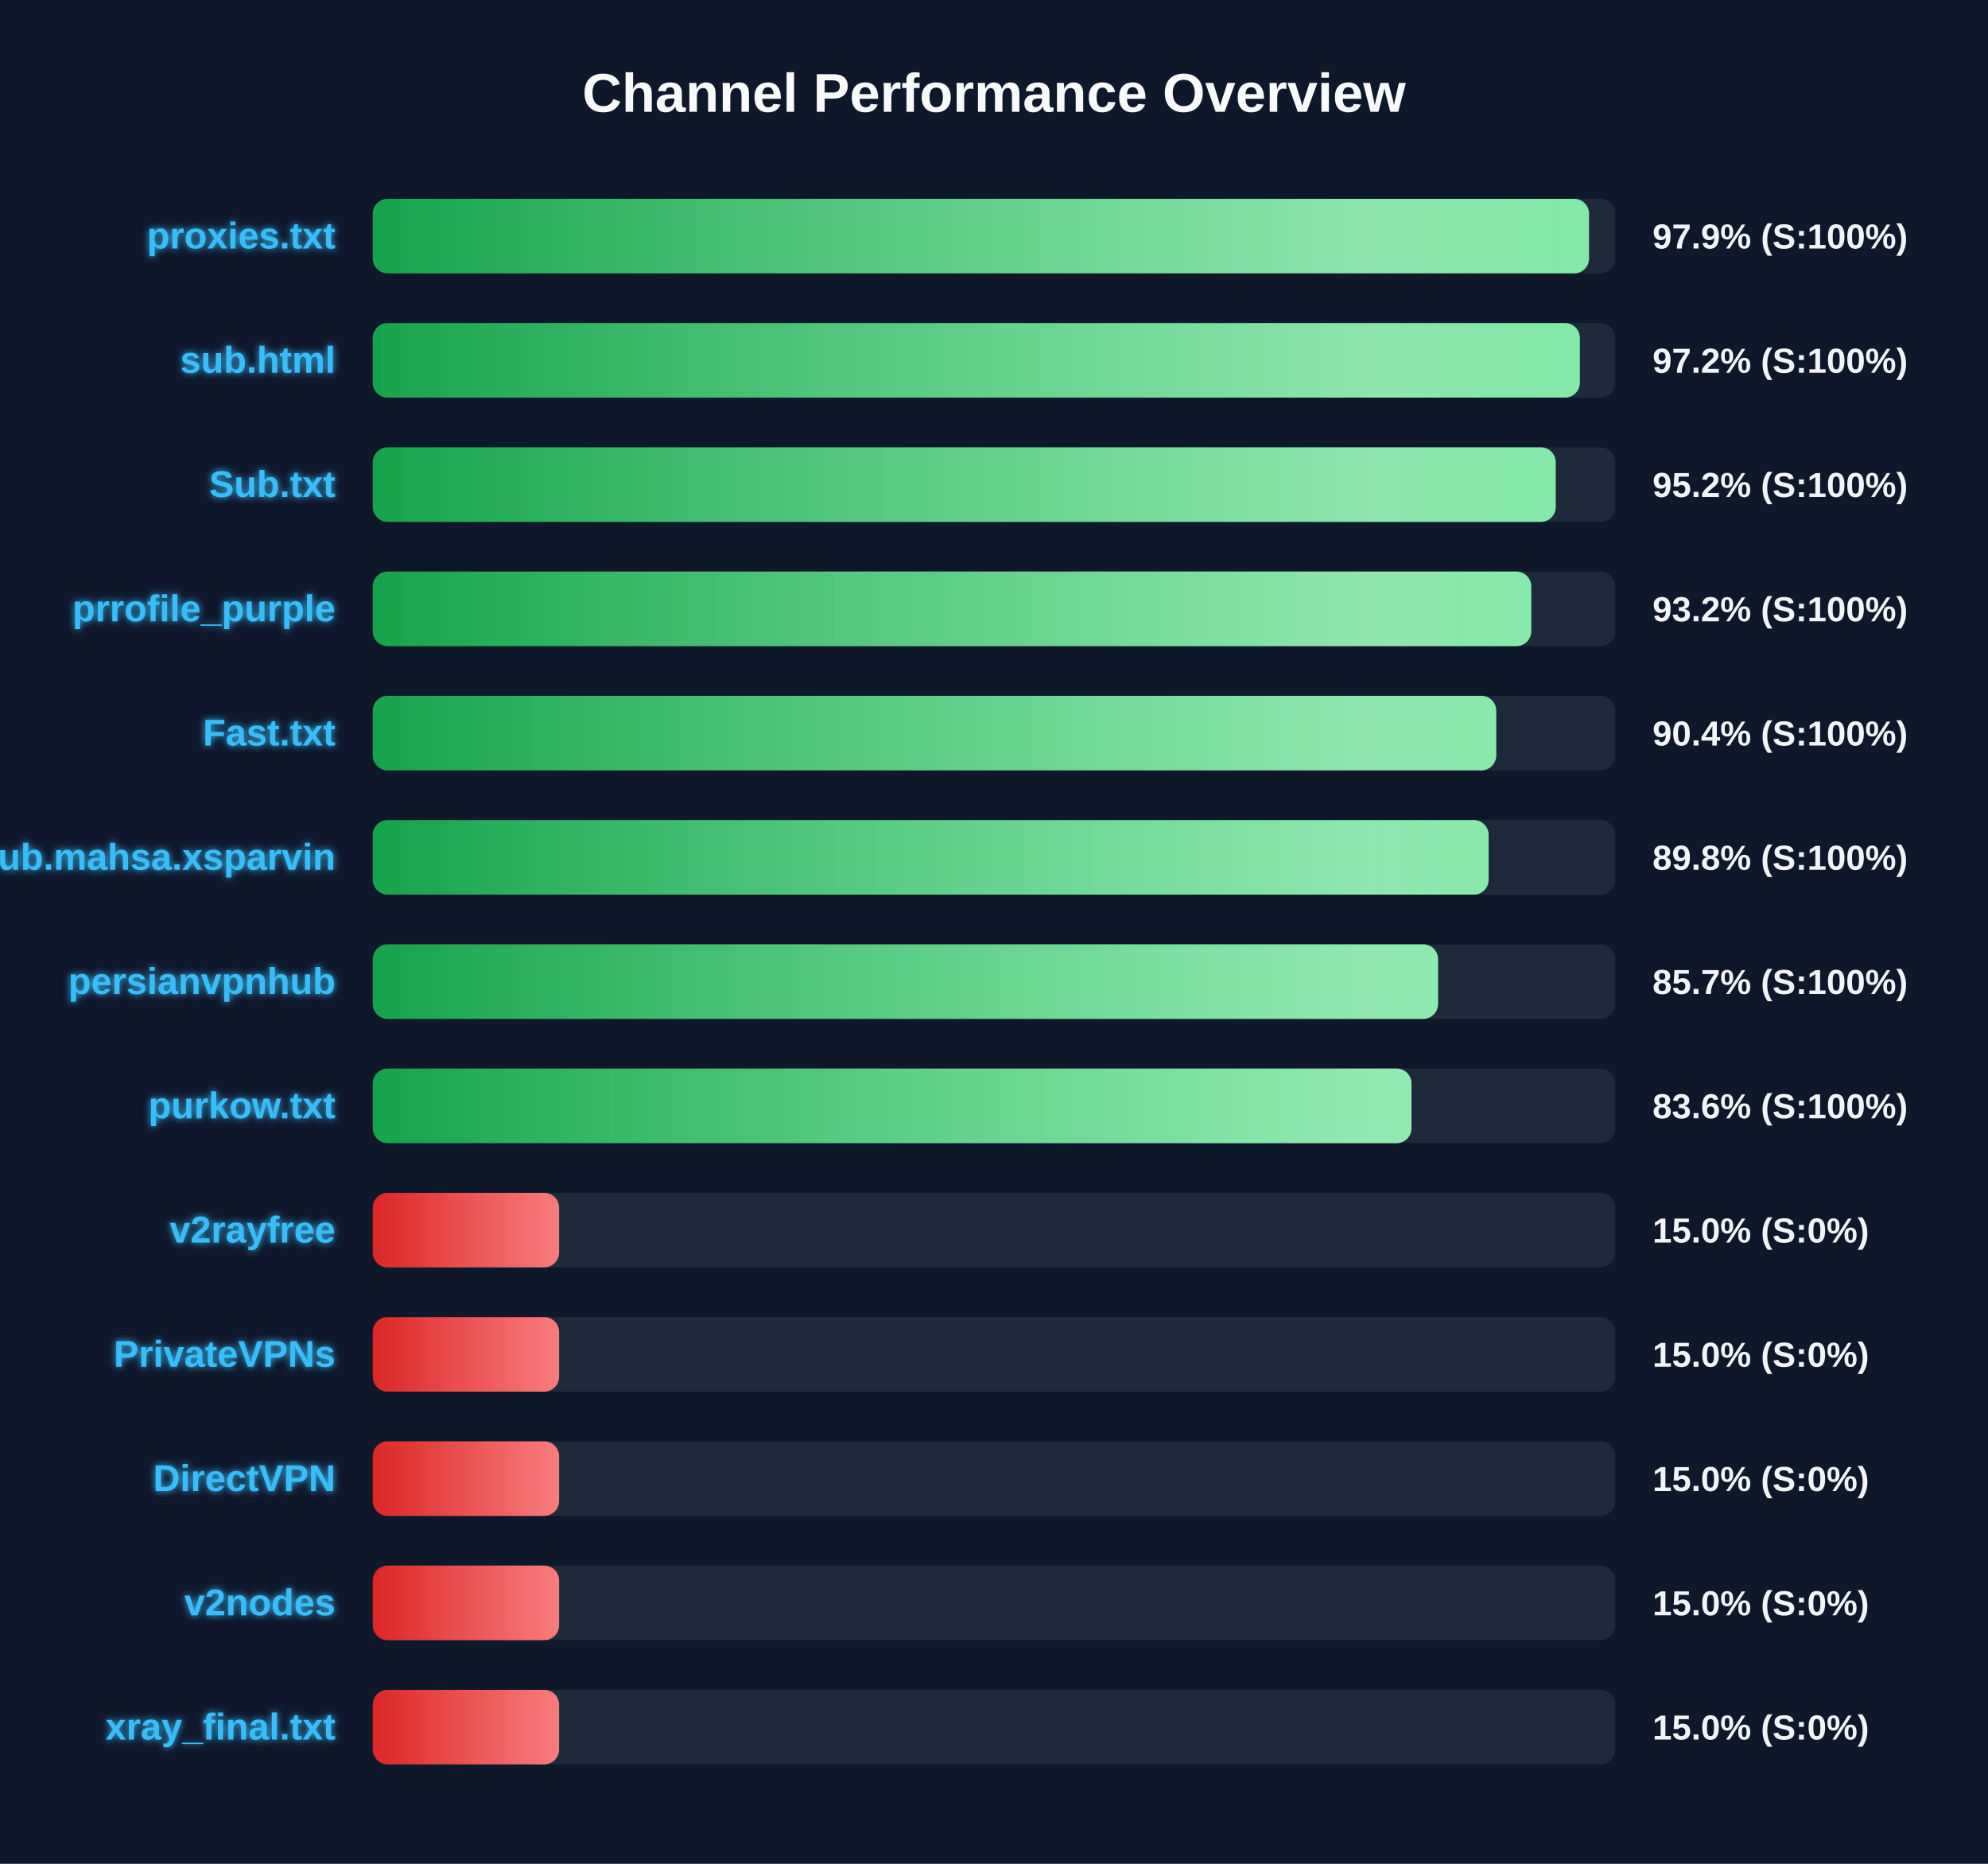
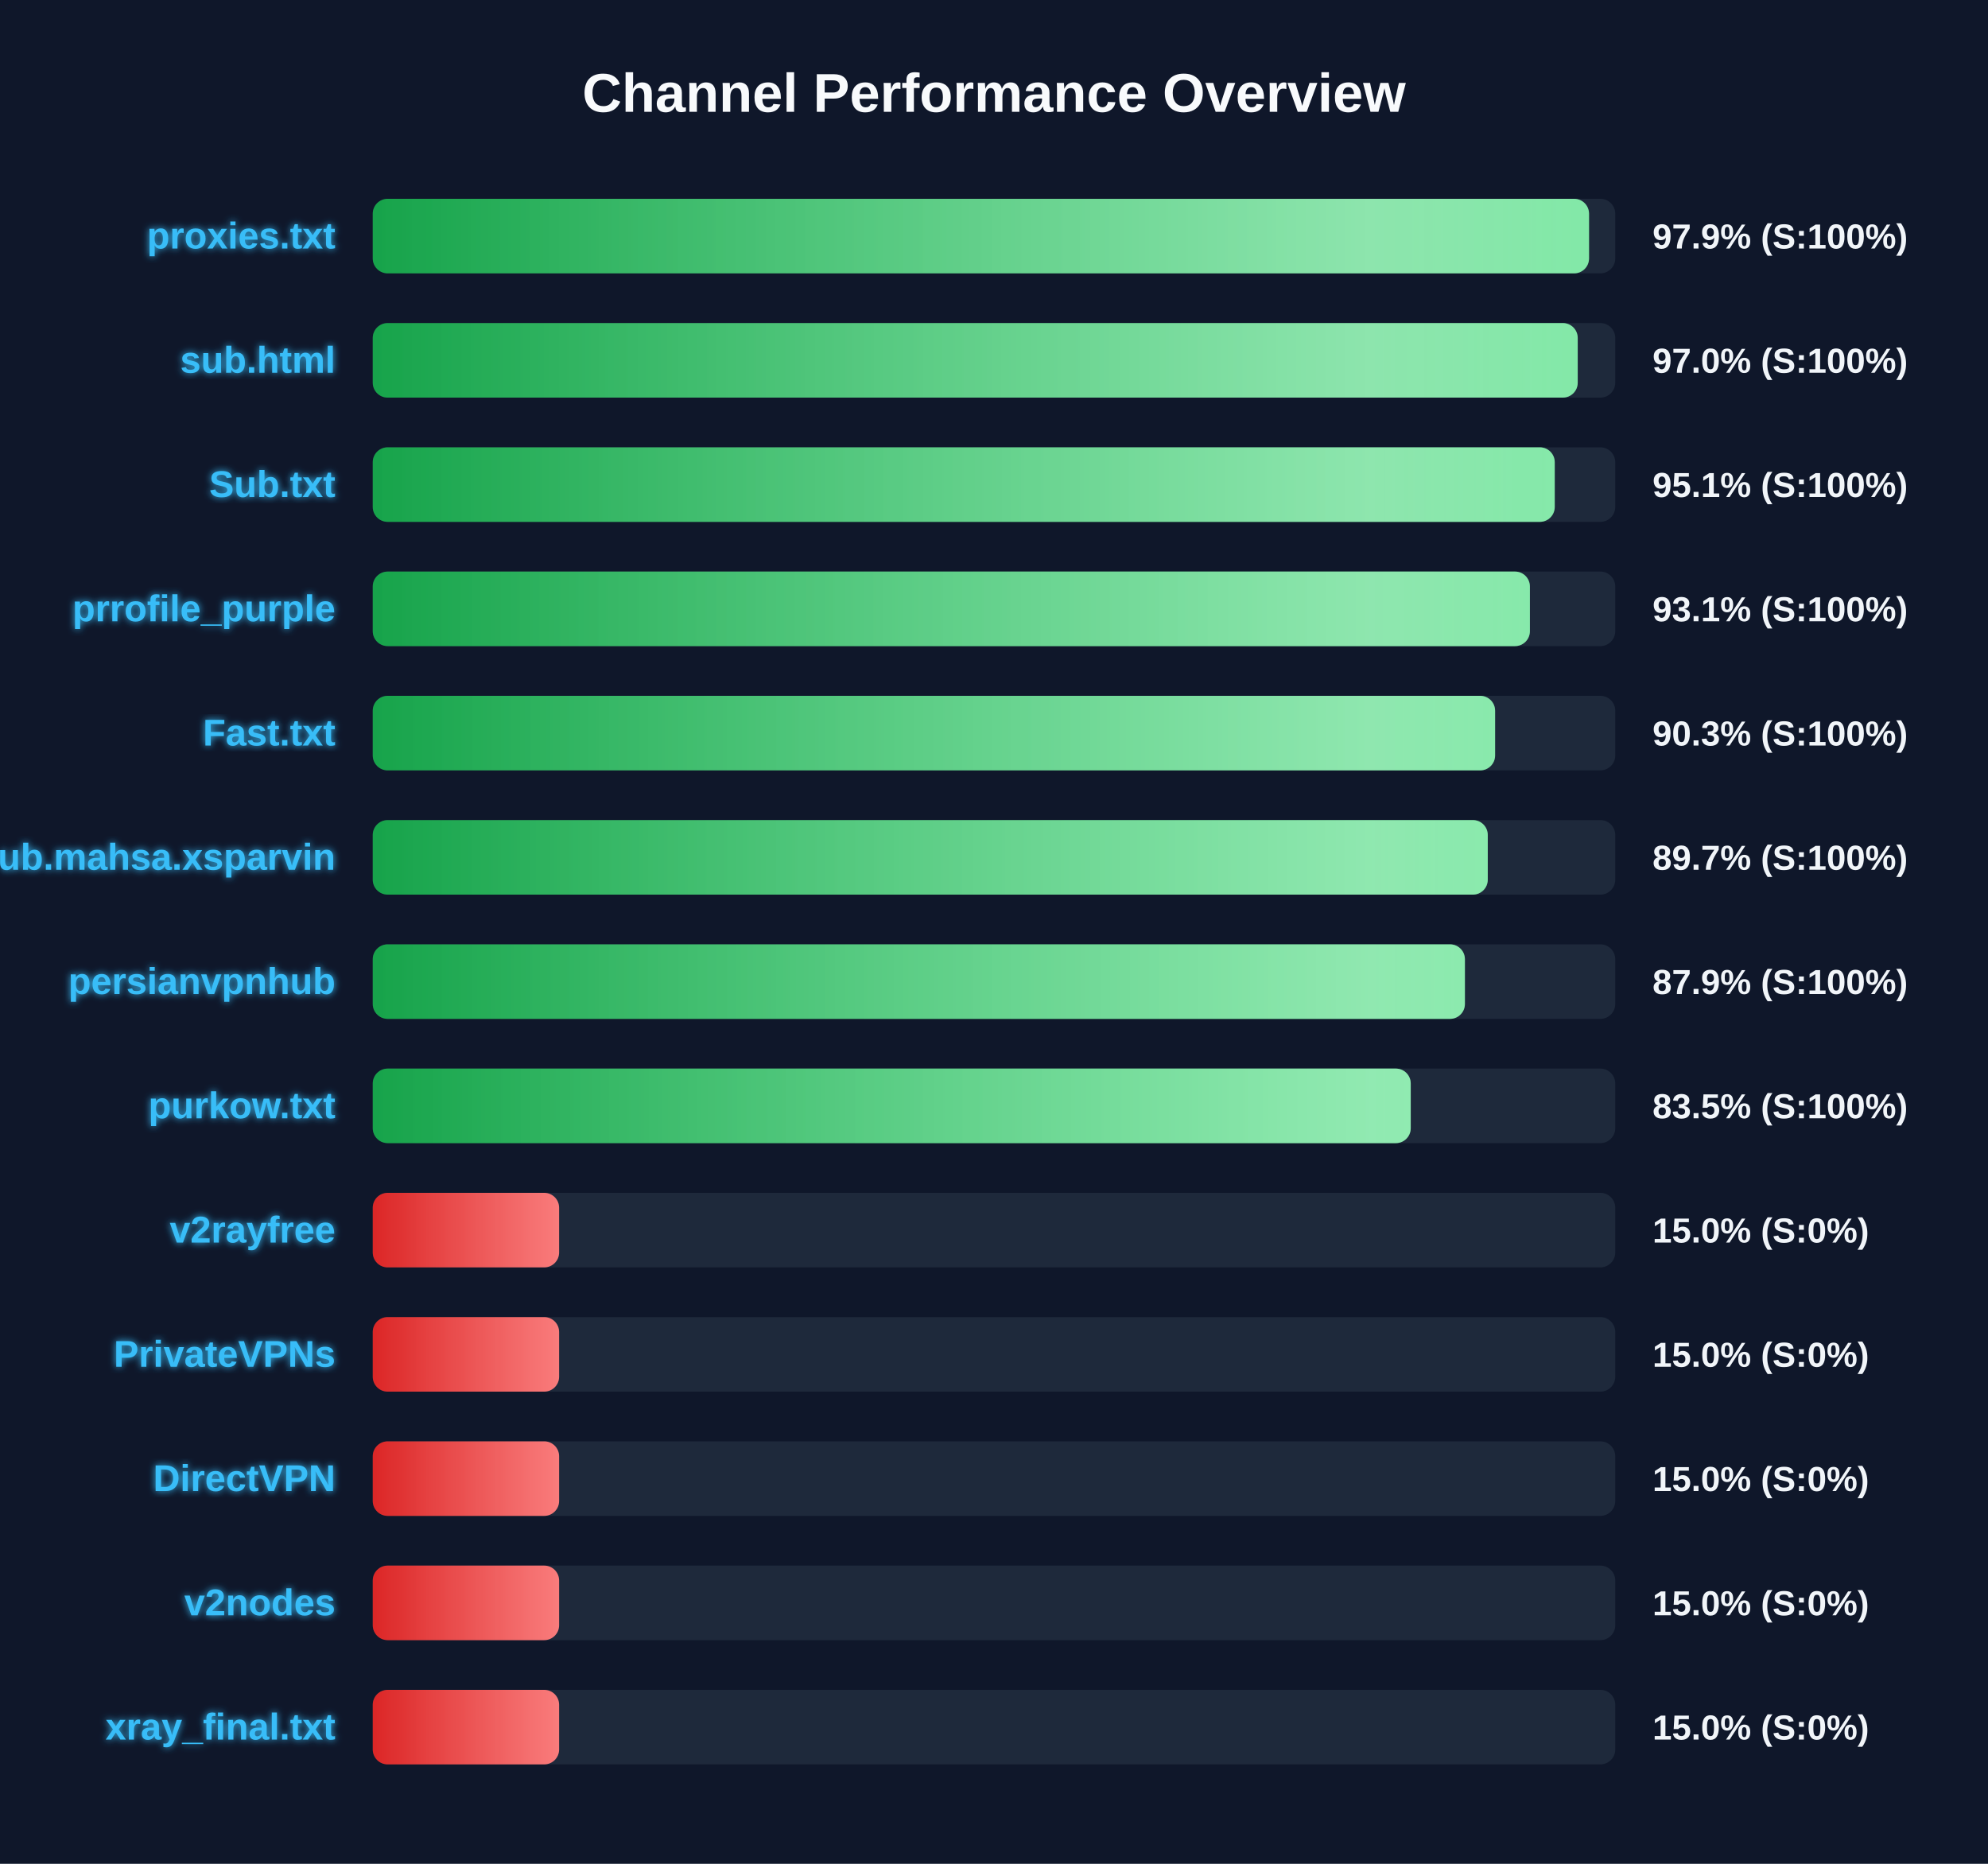
<svg xmlns="http://www.w3.org/2000/svg" width="800" height="750" version="1.1">
  <defs>
    <linearGradient id="grad-green" x1="0%" y1="0%" x2="100%" y2="0%">
      <stop offset="0%" stop-color="#16a34a" />
      <stop offset="100%" stop-color="#4ade80" />
    </linearGradient>
    <linearGradient id="grad-yellow" x1="0%" y1="0%" x2="100%" y2="0%">
      <stop offset="0%" stop-color="#ca8a04" />
      <stop offset="100%" stop-color="#fde047" />
    </linearGradient>
    <linearGradient id="grad-red" x1="0%" y1="0%" x2="100%" y2="0%">
      <stop offset="0%" stop-color="#dc2626" />
      <stop offset="100%" stop-color="#f87171" />
    </linearGradient>
    <linearGradient id="shimmer" x1="0%" y1="0%" x2="100%" y2="0%">
      <stop offset="0%" stop-color="rgba(255,255,255,0)" />
      <stop offset="50%" stop-color="rgba(255,255,255,0.4)" />
      <stop offset="100%" stop-color="rgba(255,255,255,0)" />
    </linearGradient>
    <filter id="glow" x="-20%" y="-20%" width="140%" height="140%">
      <feGaussianBlur stdDeviation="1.5" result="blur" />
      <feComposite in="SourceGraphic" in2="blur" operator="over" />
    </filter>
  </defs>
  <style>
        .bg-rect { fill: #0f172a; }
        .title { font: bold 22px 'Segoe UI', Arial, sans-serif; fill: #f8fafc; }
        .row { font: bold 15px 'Segoe UI', Arial, sans-serif; fill: #38bdf8; filter: url(#glow); }
        .score { font: bold 14px 'Segoe UI', Arial, sans-serif; fill: #f1f5f9; }
        @keyframes shimmer-anim {
            0% { transform: translateX(-100%); }
            100% { transform: translateX(200%); }
        }
        .shimmer-rect {
            animation: shimmer-anim 2.5s infinite linear;
        }
    </style>
  <rect width="100%" height="100%" class="bg-rect" />
  <text x="400" y="45" text-anchor="middle" class="title">Channel Performance Overview</text>
  <rect x="150" y="80" width="500" height="30" fill="#1e293b" rx="6" />
  <clipPath id="clip-0">
    <rect x="150" y="80" width="489.45" height="30" rx="6" />
  </clipPath>
  <rect x="150" y="80" width="489.45" height="30" fill="url(#grad-green)" rx="6" />
  <g clip-path="url(#clip-0)">
    <rect x="150" y="80" width="100%" height="30" fill="url(#shimmer)" class="shimmer-rect" />
  </g>
  <text x="135" y="100" text-anchor="end" class="row">proxies.txt</text>
  <text x="665" y="100" text-anchor="start" class="score">97.9% (S:100%)</text>
  <rect x="150" y="130" width="500" height="30" fill="#1e293b" rx="6" />
  <clipPath id="clip-1">
-     <rect x="150" y="130" width="485.75" height="30" rx="6" />
+     <rect x="150" y="130" width="484.9" height="30" rx="6" />
  </clipPath>
-   <rect x="150" y="130" width="485.75" height="30" fill="url(#grad-green)" rx="6" />
+   <rect x="150" y="130" width="484.9" height="30" fill="url(#grad-green)" rx="6" />
  <g clip-path="url(#clip-1)">
    <rect x="150" y="130" width="100%" height="30" fill="url(#shimmer)" class="shimmer-rect" />
  </g>
  <text x="135" y="150" text-anchor="end" class="row">sub.html</text>
-   <text x="665" y="150" text-anchor="start" class="score">97.2% (S:100%)</text>
+   <text x="665" y="150" text-anchor="start" class="score">97.0% (S:100%)</text>
  <rect x="150" y="180" width="500" height="30" fill="#1e293b" rx="6" />
  <clipPath id="clip-2">
-     <rect x="150" y="180" width="476.05" height="30" rx="6" />
+     <rect x="150" y="180" width="475.65" height="30" rx="6" />
  </clipPath>
-   <rect x="150" y="180" width="476.05" height="30" fill="url(#grad-green)" rx="6" />
+   <rect x="150" y="180" width="475.65" height="30" fill="url(#grad-green)" rx="6" />
  <g clip-path="url(#clip-2)">
    <rect x="150" y="180" width="100%" height="30" fill="url(#shimmer)" class="shimmer-rect" />
  </g>
  <text x="135" y="200" text-anchor="end" class="row">Sub.txt</text>
-   <text x="665" y="200" text-anchor="start" class="score">95.2% (S:100%)</text>
+   <text x="665" y="200" text-anchor="start" class="score">95.1% (S:100%)</text>
  <rect x="150" y="230" width="500" height="30" fill="#1e293b" rx="6" />
  <clipPath id="clip-3">
-     <rect x="150" y="230" width="466.2" height="30" rx="6" />
+     <rect x="150" y="230" width="465.65" height="30" rx="6" />
  </clipPath>
-   <rect x="150" y="230" width="466.2" height="30" fill="url(#grad-green)" rx="6" />
+   <rect x="150" y="230" width="465.65" height="30" fill="url(#grad-green)" rx="6" />
  <g clip-path="url(#clip-3)">
    <rect x="150" y="230" width="100%" height="30" fill="url(#shimmer)" class="shimmer-rect" />
  </g>
  <text x="135" y="250" text-anchor="end" class="row">prrofile_purple</text>
-   <text x="665" y="250" text-anchor="start" class="score">93.2% (S:100%)</text>
+   <text x="665" y="250" text-anchor="start" class="score">93.1% (S:100%)</text>
  <rect x="150" y="280" width="500" height="30" fill="#1e293b" rx="6" />
  <clipPath id="clip-4">
-     <rect x="150" y="280" width="452.1" height="30" rx="6" />
+     <rect x="150" y="280" width="451.65" height="30" rx="6" />
  </clipPath>
-   <rect x="150" y="280" width="452.1" height="30" fill="url(#grad-green)" rx="6" />
+   <rect x="150" y="280" width="451.65" height="30" fill="url(#grad-green)" rx="6" />
  <g clip-path="url(#clip-4)">
    <rect x="150" y="280" width="100%" height="30" fill="url(#shimmer)" class="shimmer-rect" />
  </g>
  <text x="135" y="300" text-anchor="end" class="row">Fast.txt</text>
-   <text x="665" y="300" text-anchor="start" class="score">90.4% (S:100%)</text>
+   <text x="665" y="300" text-anchor="start" class="score">90.3% (S:100%)</text>
  <rect x="150" y="330" width="500" height="30" fill="#1e293b" rx="6" />
  <clipPath id="clip-5">
-     <rect x="150" y="330" width="449.05" height="30" rx="6" />
+     <rect x="150" y="330" width="448.7" height="30" rx="6" />
  </clipPath>
-   <rect x="150" y="330" width="449.05" height="30" fill="url(#grad-green)" rx="6" />
+   <rect x="150" y="330" width="448.7" height="30" fill="url(#grad-green)" rx="6" />
  <g clip-path="url(#clip-5)">
    <rect x="150" y="330" width="100%" height="30" fill="url(#shimmer)" class="shimmer-rect" />
  </g>
  <text x="135" y="350" text-anchor="end" class="row">Sub.mahsa.xsparvin</text>
-   <text x="665" y="350" text-anchor="start" class="score">89.8% (S:100%)</text>
+   <text x="665" y="350" text-anchor="start" class="score">89.7% (S:100%)</text>
  <rect x="150" y="380" width="500" height="30" fill="#1e293b" rx="6" />
  <clipPath id="clip-6">
-     <rect x="150" y="380" width="428.7" height="30" rx="6" />
+     <rect x="150" y="380" width="439.5" height="30" rx="6" />
  </clipPath>
-   <rect x="150" y="380" width="428.7" height="30" fill="url(#grad-green)" rx="6" />
+   <rect x="150" y="380" width="439.5" height="30" fill="url(#grad-green)" rx="6" />
  <g clip-path="url(#clip-6)">
    <rect x="150" y="380" width="100%" height="30" fill="url(#shimmer)" class="shimmer-rect" />
  </g>
  <text x="135" y="400" text-anchor="end" class="row">persianvpnhub</text>
-   <text x="665" y="400" text-anchor="start" class="score">85.7% (S:100%)</text>
+   <text x="665" y="400" text-anchor="start" class="score">87.9% (S:100%)</text>
  <rect x="150" y="430" width="500" height="30" fill="#1e293b" rx="6" />
  <clipPath id="clip-7">
-     <rect x="150" y="430" width="418.0" height="30" rx="6" />
+     <rect x="150" y="430" width="417.7" height="30" rx="6" />
  </clipPath>
-   <rect x="150" y="430" width="418.0" height="30" fill="url(#grad-green)" rx="6" />
+   <rect x="150" y="430" width="417.7" height="30" fill="url(#grad-green)" rx="6" />
  <g clip-path="url(#clip-7)">
    <rect x="150" y="430" width="100%" height="30" fill="url(#shimmer)" class="shimmer-rect" />
  </g>
  <text x="135" y="450" text-anchor="end" class="row">purkow.txt</text>
-   <text x="665" y="450" text-anchor="start" class="score">83.6% (S:100%)</text>
+   <text x="665" y="450" text-anchor="start" class="score">83.5% (S:100%)</text>
  <rect x="150" y="480" width="500" height="30" fill="#1e293b" rx="6" />
  <clipPath id="clip-8">
    <rect x="150" y="480" width="75.0" height="30" rx="6" />
  </clipPath>
  <rect x="150" y="480" width="75.0" height="30" fill="url(#grad-red)" rx="6" />
  <g clip-path="url(#clip-8)">
    <rect x="150" y="480" width="100%" height="30" fill="url(#shimmer)" class="shimmer-rect" />
  </g>
  <text x="135" y="500" text-anchor="end" class="row">v2rayfree</text>
  <text x="665" y="500" text-anchor="start" class="score">15.0% (S:0%)</text>
  <rect x="150" y="530" width="500" height="30" fill="#1e293b" rx="6" />
  <clipPath id="clip-9">
    <rect x="150" y="530" width="75.0" height="30" rx="6" />
  </clipPath>
  <rect x="150" y="530" width="75.0" height="30" fill="url(#grad-red)" rx="6" />
  <g clip-path="url(#clip-9)">
    <rect x="150" y="530" width="100%" height="30" fill="url(#shimmer)" class="shimmer-rect" />
  </g>
  <text x="135" y="550" text-anchor="end" class="row">PrivateVPNs</text>
  <text x="665" y="550" text-anchor="start" class="score">15.0% (S:0%)</text>
  <rect x="150" y="580" width="500" height="30" fill="#1e293b" rx="6" />
  <clipPath id="clip-10">
    <rect x="150" y="580" width="75.0" height="30" rx="6" />
  </clipPath>
  <rect x="150" y="580" width="75.0" height="30" fill="url(#grad-red)" rx="6" />
  <g clip-path="url(#clip-10)">
    <rect x="150" y="580" width="100%" height="30" fill="url(#shimmer)" class="shimmer-rect" />
  </g>
  <text x="135" y="600" text-anchor="end" class="row">DirectVPN</text>
  <text x="665" y="600" text-anchor="start" class="score">15.0% (S:0%)</text>
  <rect x="150" y="630" width="500" height="30" fill="#1e293b" rx="6" />
  <clipPath id="clip-11">
    <rect x="150" y="630" width="75.0" height="30" rx="6" />
  </clipPath>
  <rect x="150" y="630" width="75.0" height="30" fill="url(#grad-red)" rx="6" />
  <g clip-path="url(#clip-11)">
    <rect x="150" y="630" width="100%" height="30" fill="url(#shimmer)" class="shimmer-rect" />
  </g>
  <text x="135" y="650" text-anchor="end" class="row">v2nodes</text>
  <text x="665" y="650" text-anchor="start" class="score">15.0% (S:0%)</text>
  <rect x="150" y="680" width="500" height="30" fill="#1e293b" rx="6" />
  <clipPath id="clip-12">
    <rect x="150" y="680" width="75.0" height="30" rx="6" />
  </clipPath>
  <rect x="150" y="680" width="75.0" height="30" fill="url(#grad-red)" rx="6" />
  <g clip-path="url(#clip-12)">
    <rect x="150" y="680" width="100%" height="30" fill="url(#shimmer)" class="shimmer-rect" />
  </g>
  <text x="135" y="700" text-anchor="end" class="row">xray_final.txt</text>
  <text x="665" y="700" text-anchor="start" class="score">15.0% (S:0%)</text>
</svg>
